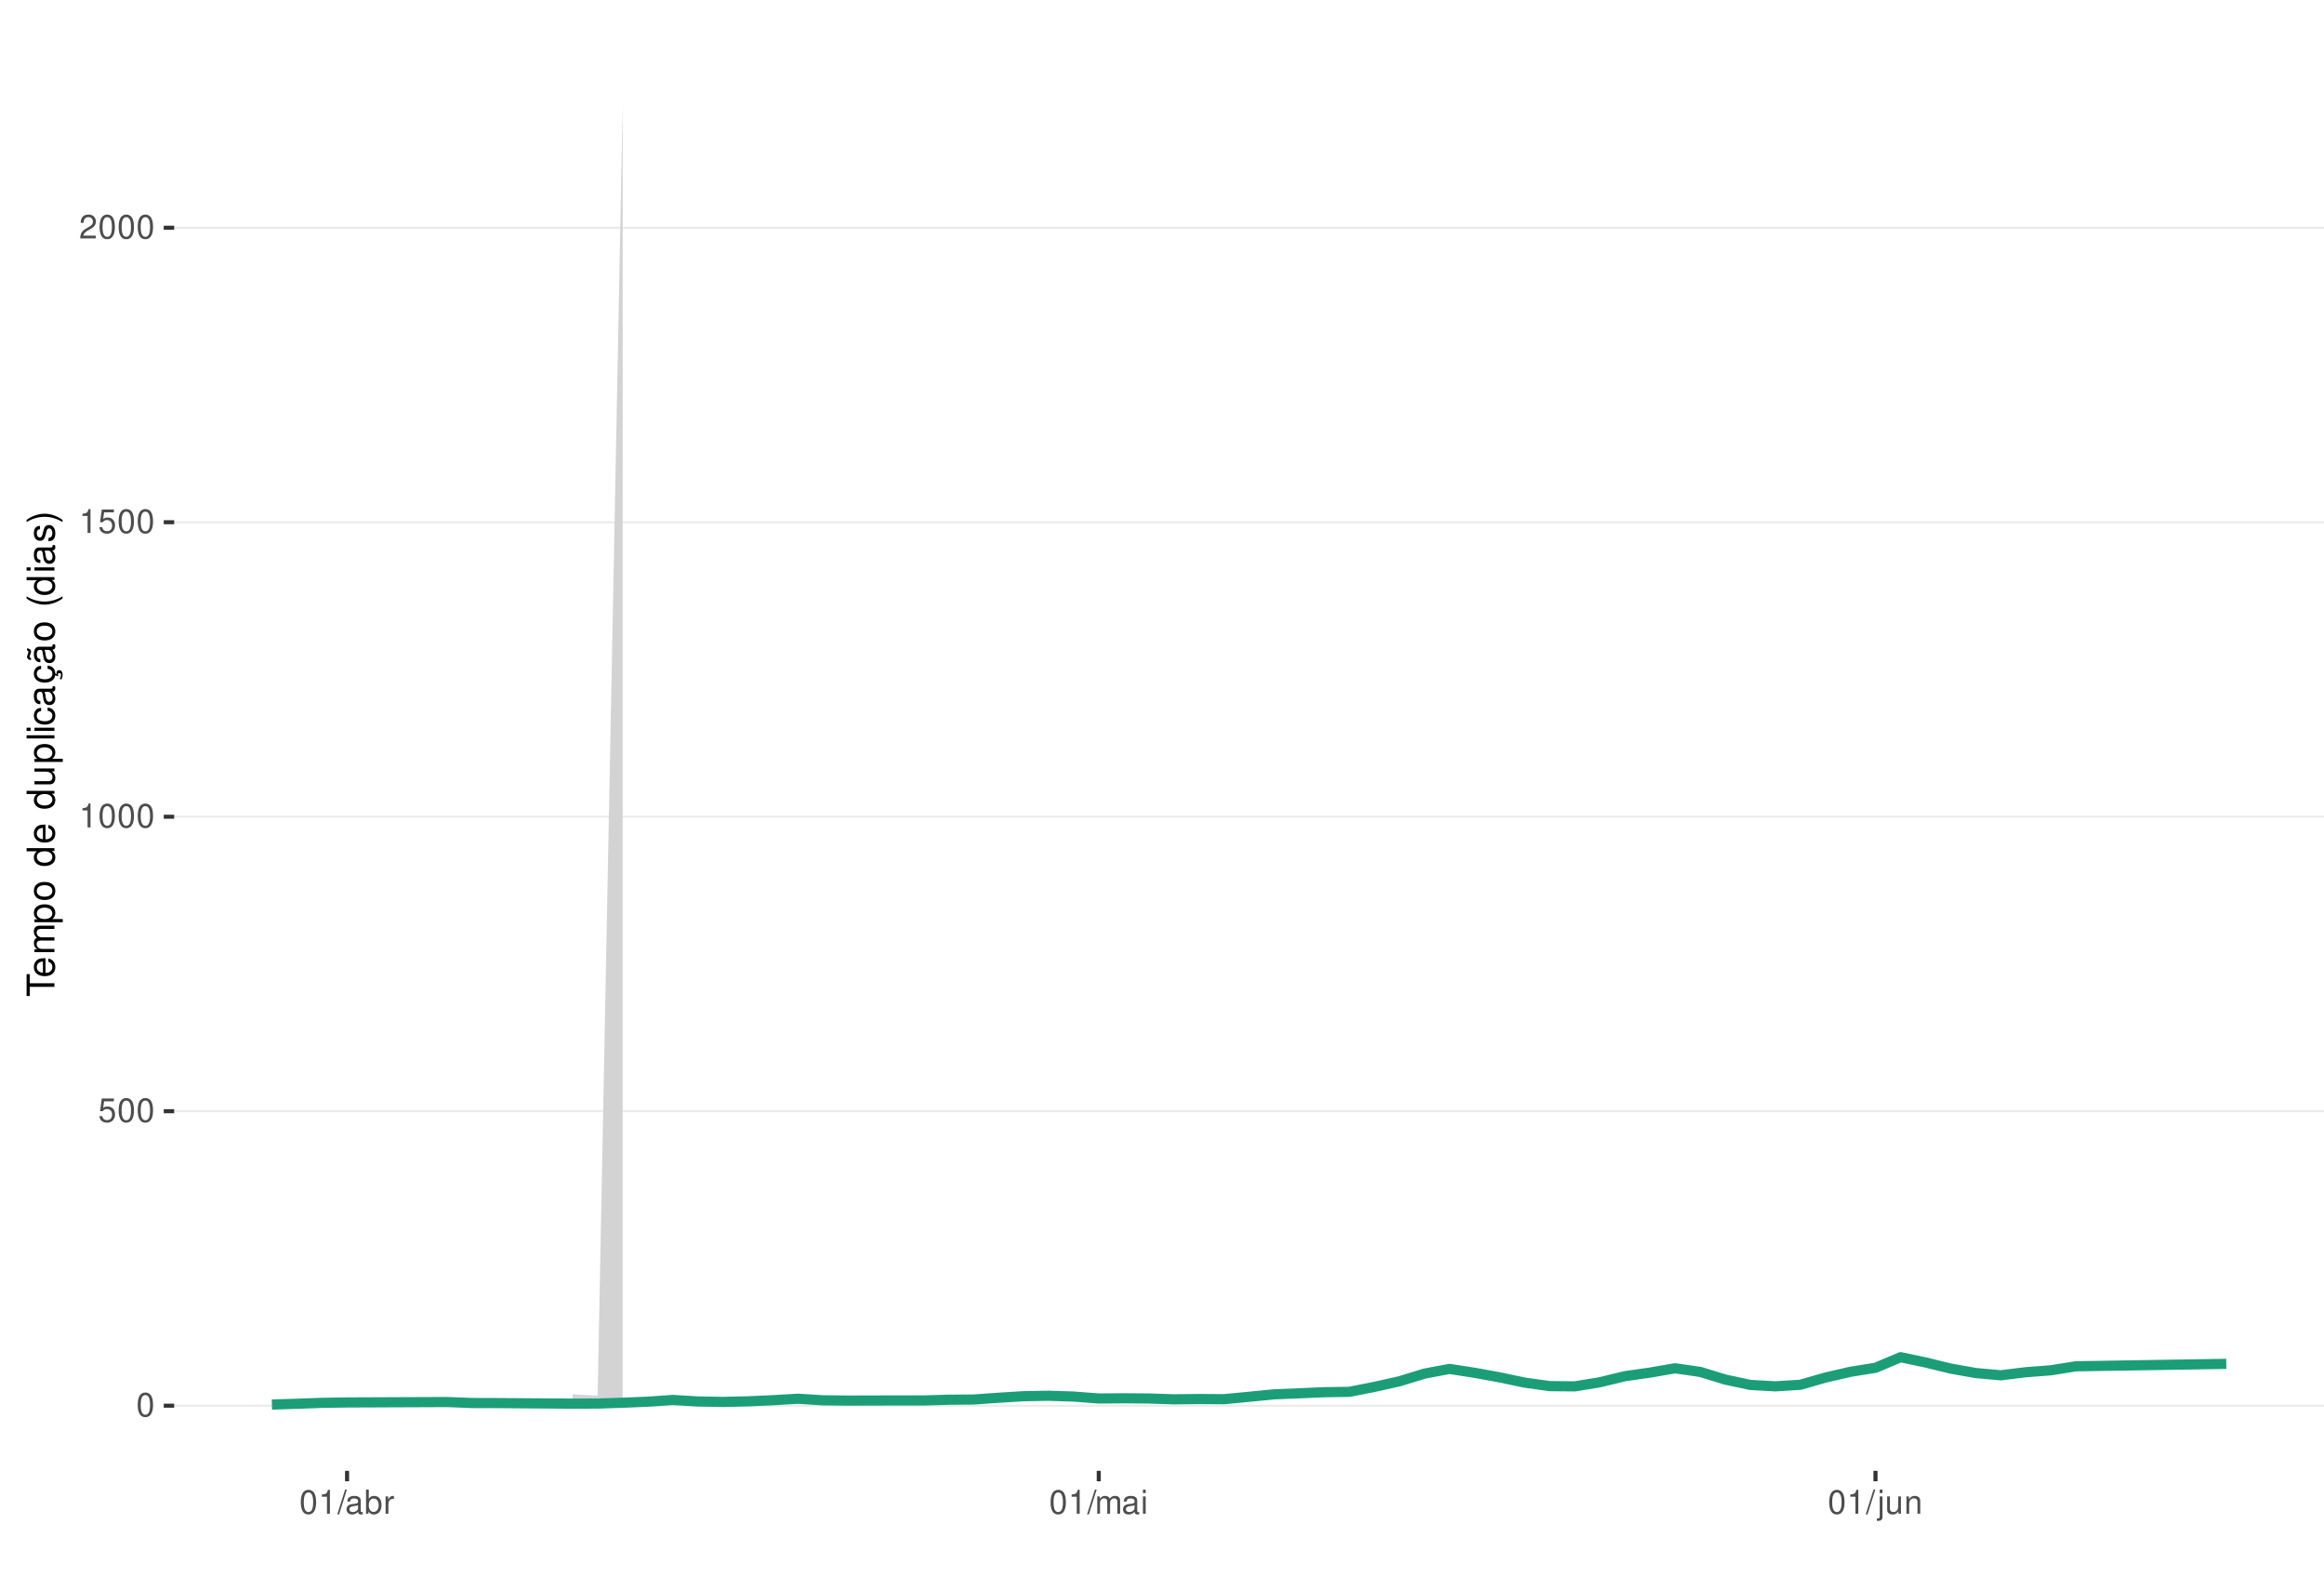
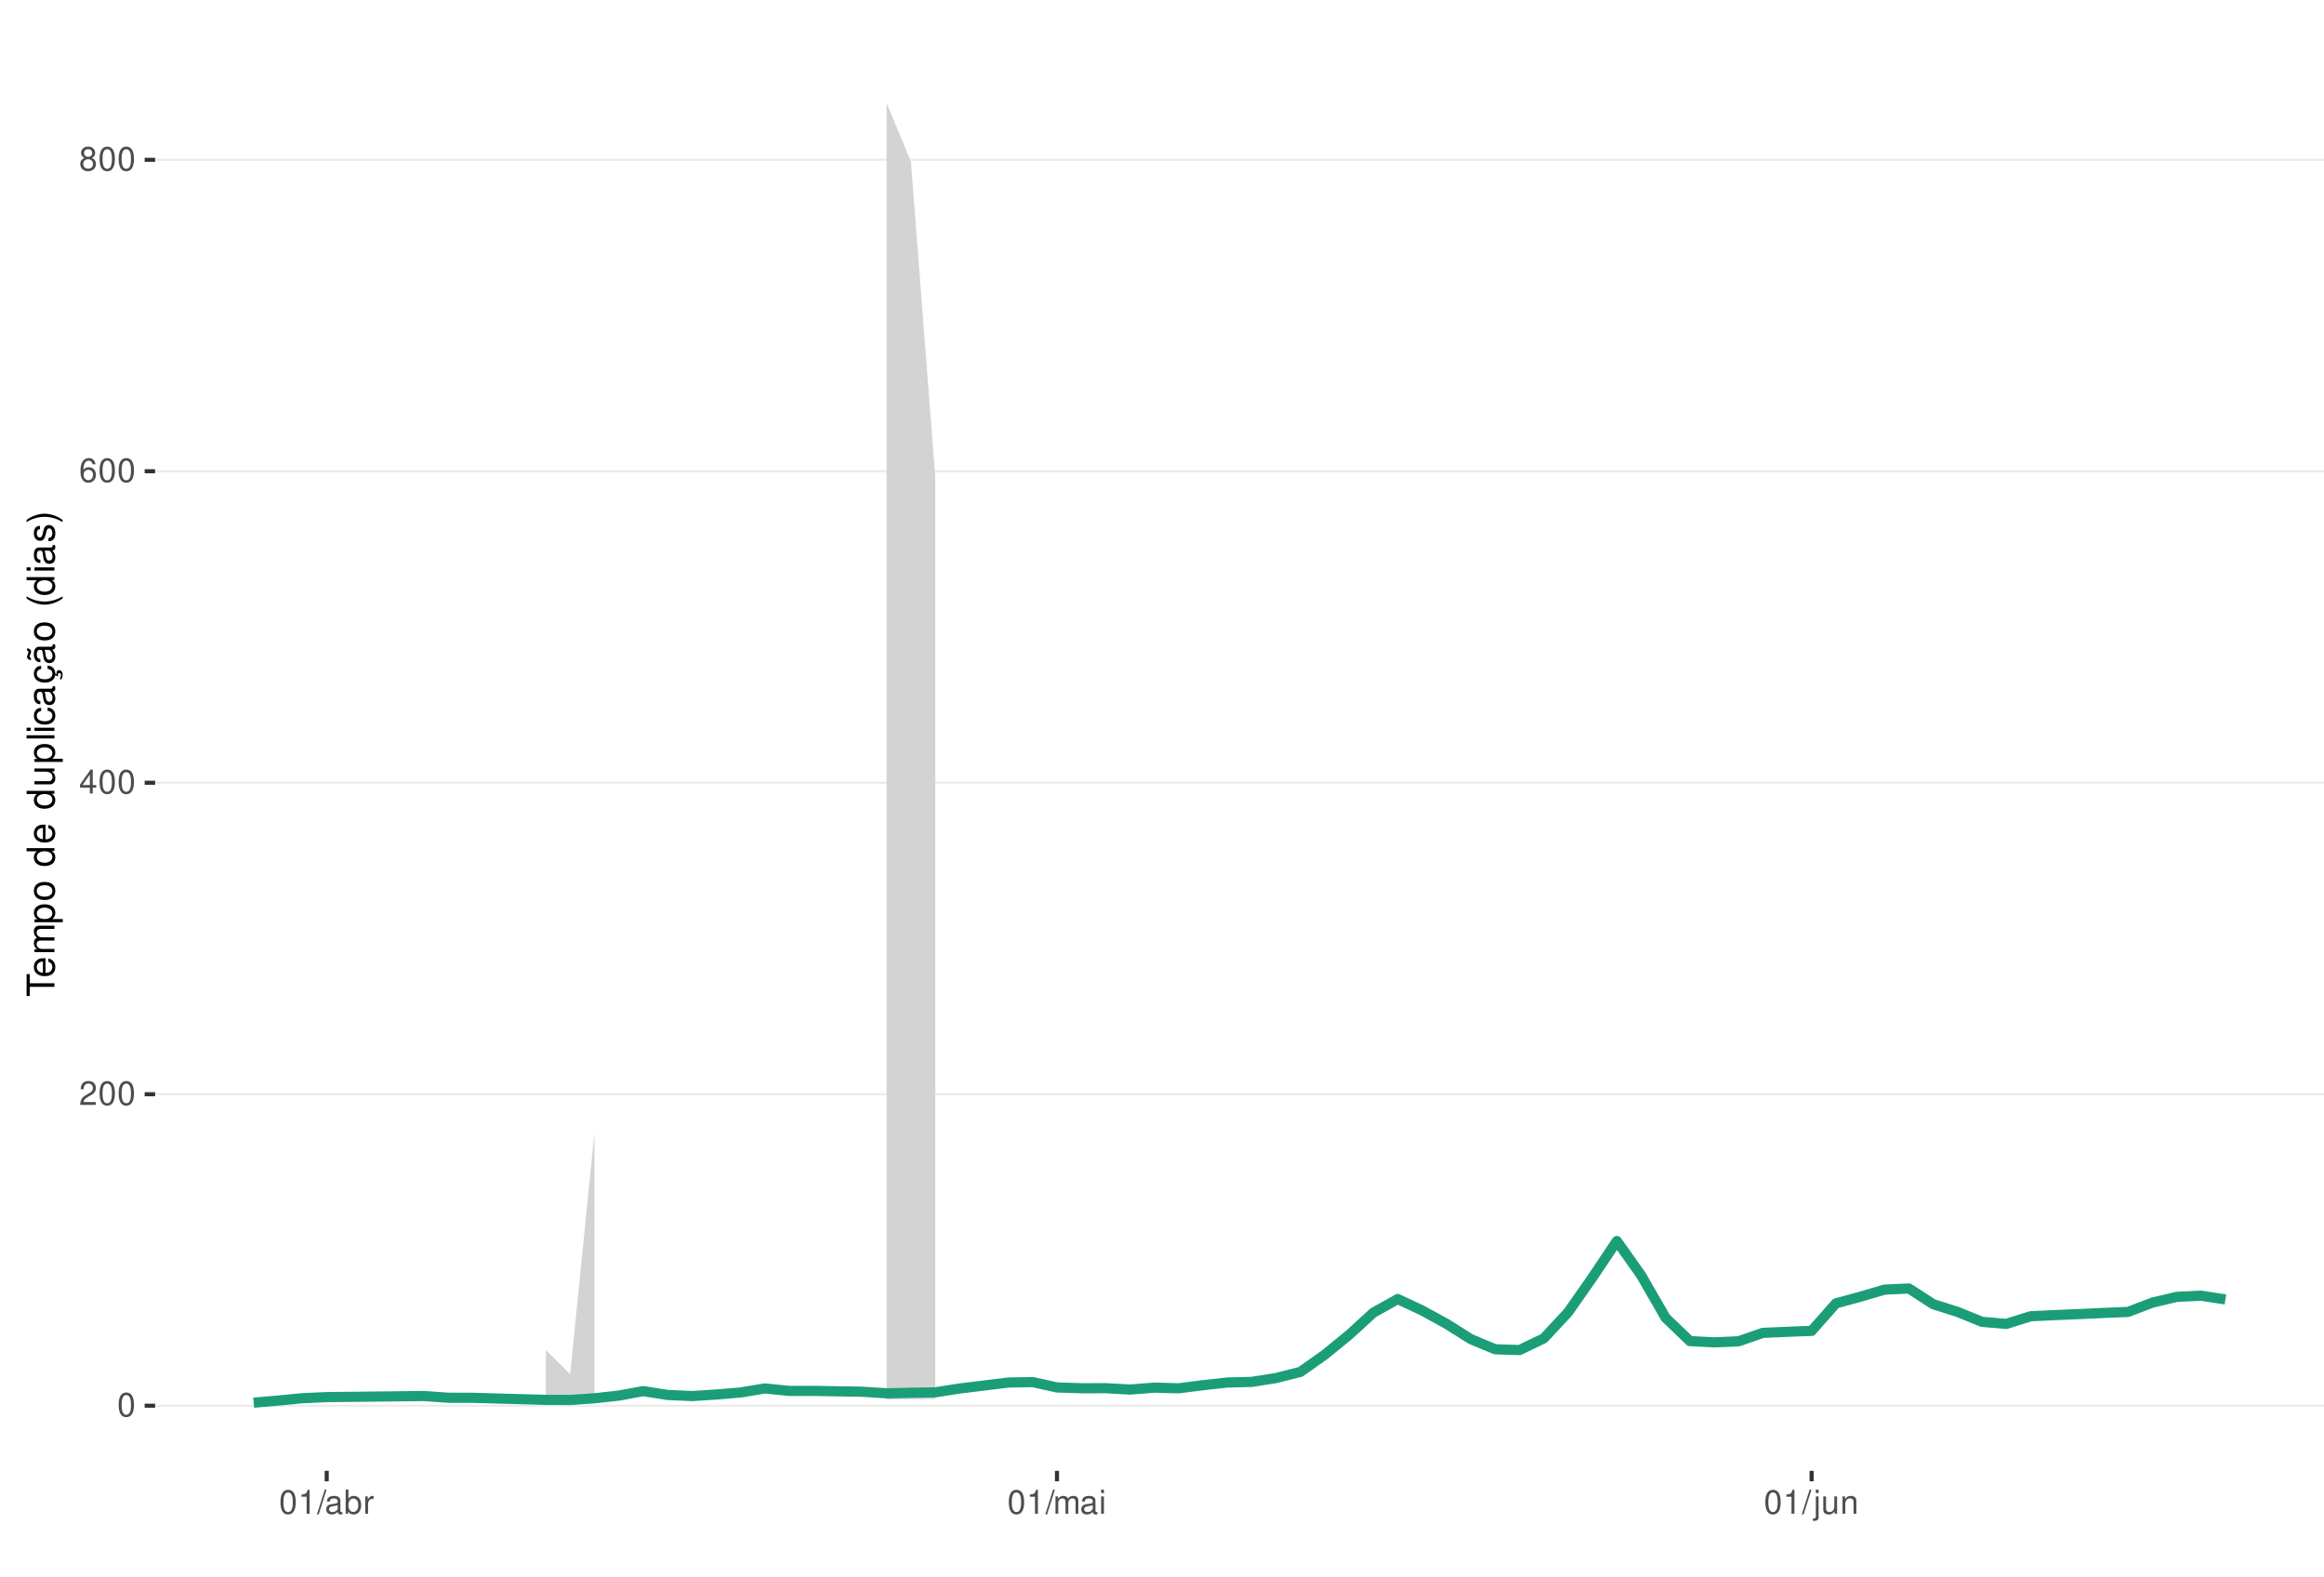
<svg xmlns="http://www.w3.org/2000/svg" xmlns:xlink="http://www.w3.org/1999/xlink" width="609pt" height="413pt" viewBox="0 0 609 413" version="1.1">
  <defs>
    <g>
      <symbol overflow="visible" id="glyph0-0">
        <path style="stroke:none;" d="" />
      </symbol>
      <symbol overflow="visible" id="glyph0-1">
        <path style="stroke:none;" d="M 2.375 -6.266 C 1.812 -6.266 1.297 -6 0.969 -5.578 C 0.578 -5.016 0.375 -4.188 0.375 -3.031 C 0.375 -0.922 1.062 0.203 2.375 0.203 C 3.672 0.203 4.391 -0.922 4.391 -2.984 C 4.391 -4.188 4.203 -5 3.797 -5.578 C 3.469 -6 2.953 -6.266 2.375 -6.266 Z M 2.375 -5.578 C 3.203 -5.578 3.609 -4.75 3.609 -3.047 C 3.609 -1.266 3.219 -0.438 2.359 -0.438 C 1.562 -0.438 1.156 -1.297 1.156 -3.016 C 1.156 -4.75 1.562 -5.578 2.375 -5.578 Z M 2.375 -5.578 " />
      </symbol>
      <symbol overflow="visible" id="glyph0-2">
-         <path style="stroke:none;" d="M 4.125 -6.141 L 0.953 -6.141 L 0.5 -2.797 L 1.188 -2.797 C 1.547 -3.219 1.844 -3.375 2.328 -3.375 C 3.156 -3.375 3.656 -2.797 3.656 -1.891 C 3.656 -1.016 3.156 -0.469 2.312 -0.469 C 1.656 -0.469 1.25 -0.812 1.062 -1.5 L 0.297 -1.5 C 0.406 -1 0.5 -0.766 0.672 -0.531 C 1.016 -0.062 1.641 0.203 2.344 0.203 C 3.578 0.203 4.438 -0.703 4.438 -2 C 4.438 -3.219 3.641 -4.047 2.453 -4.047 C 2.031 -4.047 1.672 -3.938 1.328 -3.672 L 1.562 -5.391 L 4.125 -5.391 Z M 4.125 -6.141 " />
+         <path style="stroke:none;" d="M 4.375 -0.75 L 1.156 -0.75 C 1.234 -1.266 1.5 -1.594 2.266 -2.062 L 3.125 -2.547 C 3.984 -3.016 4.422 -3.656 4.422 -4.438 C 4.422 -4.953 4.219 -5.438 3.859 -5.781 C 3.484 -6.109 3.031 -6.266 2.453 -6.266 C 1.672 -6.266 1.094 -5.984 0.766 -5.438 C 0.547 -5.109 0.453 -4.719 0.438 -4.094 L 1.188 -4.094 C 1.219 -4.516 1.266 -4.766 1.375 -4.984 C 1.578 -5.359 1.969 -5.594 2.438 -5.594 C 3.125 -5.594 3.641 -5.094 3.641 -4.422 C 3.641 -3.906 3.359 -3.484 2.812 -3.172 L 2.016 -2.703 C 0.734 -1.969 0.359 -1.375 0.297 -0.016 L 4.375 -0.016 Z M 4.375 -0.75 " />
      </symbol>
      <symbol overflow="visible" id="glyph0-3">
+         <path style="stroke:none;" d="M 2.828 -1.516 L 2.828 0 L 3.594 0 L 3.594 -1.516 L 4.5 -1.516 L 4.5 -2.203 L 3.594 -2.203 L 3.594 -6.266 L 3.031 -6.266 L 0.25 -2.312 L 0.25 -1.516 Z M 2.828 -2.203 L 0.906 -2.203 L 2.828 -4.953 Z M 2.828 -2.203 " />
+       </symbol>
+       <symbol overflow="visible" id="glyph0-4">
+         <path style="stroke:none;" d="M 4.312 -4.625 C 4.156 -5.656 3.5 -6.266 2.578 -6.266 C 1.891 -6.266 1.297 -5.922 0.922 -5.359 C 0.531 -4.75 0.375 -3.984 0.375 -2.859 C 0.375 -1.797 0.516 -1.141 0.891 -0.578 C 1.219 -0.062 1.75 0.203 2.438 0.203 C 3.594 0.203 4.438 -0.672 4.438 -1.891 C 4.438 -3.047 3.656 -3.859 2.562 -3.859 C 1.953 -3.859 1.484 -3.641 1.156 -3.172 C 1.156 -4.719 1.641 -5.578 2.516 -5.578 C 3.062 -5.578 3.422 -5.234 3.547 -4.625 Z M 2.469 -3.188 C 3.203 -3.188 3.656 -2.672 3.656 -1.828 C 3.656 -1.047 3.141 -0.469 2.438 -0.469 C 1.734 -0.469 1.188 -1.078 1.188 -1.875 C 1.188 -2.656 1.719 -3.188 2.469 -3.188 Z M 2.469 -3.188 " />
+       </symbol>
+       <symbol overflow="visible" id="glyph0-5">
+         <path style="stroke:none;" d="M 3.391 -3.297 C 4.031 -3.688 4.219 -4 4.219 -4.594 C 4.219 -5.578 3.469 -6.266 2.375 -6.266 C 1.297 -6.266 0.531 -5.578 0.531 -4.594 C 0.531 -4 0.734 -3.703 1.375 -3.297 C 0.672 -2.938 0.312 -2.438 0.312 -1.734 C 0.312 -0.594 1.156 0.203 2.375 0.203 C 3.594 0.203 4.438 -0.594 4.438 -1.734 C 4.438 -2.438 4.094 -2.938 3.391 -3.297 Z M 2.375 -5.578 C 3.031 -5.578 3.438 -5.188 3.438 -4.578 C 3.438 -3.984 3.016 -3.594 2.375 -3.594 C 1.734 -3.594 1.312 -3.984 1.312 -4.594 C 1.312 -5.188 1.734 -5.578 2.375 -5.578 Z M 2.375 -2.953 C 3.141 -2.953 3.656 -2.453 3.656 -1.719 C 3.656 -0.969 3.156 -0.469 2.359 -0.469 C 1.625 -0.469 1.094 -0.984 1.094 -1.719 C 1.094 -2.453 1.609 -2.953 2.375 -2.953 Z M 2.375 -2.953 " />
+       </symbol>
+       <symbol overflow="visible" id="glyph0-6">
        <path style="stroke:none;" d="M 2.234 -4.453 L 2.234 0 L 3 0 L 3 -6.266 L 2.5 -6.266 C 2.234 -5.297 2.062 -5.172 0.891 -5.016 L 0.891 -4.453 Z M 2.234 -4.453 " />
      </symbol>
-       <symbol overflow="visible" id="glyph0-4">
-         <path style="stroke:none;" d="M 4.375 -0.75 L 1.156 -0.75 C 1.234 -1.266 1.5 -1.594 2.266 -2.062 L 3.125 -2.547 C 3.984 -3.016 4.422 -3.656 4.422 -4.438 C 4.422 -4.953 4.219 -5.438 3.859 -5.781 C 3.484 -6.109 3.031 -6.266 2.453 -6.266 C 1.672 -6.266 1.094 -5.984 0.766 -5.438 C 0.547 -5.109 0.453 -4.719 0.438 -4.094 L 1.188 -4.094 C 1.219 -4.516 1.266 -4.766 1.375 -4.984 C 1.578 -5.359 1.969 -5.594 2.438 -5.594 C 3.125 -5.594 3.641 -5.094 3.641 -4.422 C 3.641 -3.906 3.359 -3.484 2.812 -3.172 L 2.016 -2.703 C 0.734 -1.969 0.359 -1.375 0.297 -0.016 L 4.375 -0.016 Z M 4.375 -0.75 " />
-       </symbol>
-       <symbol overflow="visible" id="glyph0-5">
+       <symbol overflow="visible" id="glyph0-7">
        <path style="stroke:none;" d="M 1.984 -6.312 L -0.062 0.172 L 0.406 0.172 L 2.453 -6.312 Z M 1.984 -6.312 " />
      </symbol>
-       <symbol overflow="visible" id="glyph0-6">
+       <symbol overflow="visible" id="glyph0-8">
        <path style="stroke:none;" d="M 4.625 -0.422 C 4.547 -0.406 4.516 -0.406 4.469 -0.406 C 4.219 -0.406 4.078 -0.531 4.078 -0.766 L 4.078 -3.422 C 4.078 -4.234 3.5 -4.672 2.375 -4.672 C 1.719 -4.672 1.188 -4.469 0.875 -4.141 C 0.672 -3.906 0.578 -3.641 0.562 -3.188 L 1.297 -3.188 C 1.344 -3.75 1.672 -4 2.359 -4 C 3.016 -4 3.375 -3.75 3.375 -3.328 L 3.375 -3.141 C 3.359 -2.828 3.203 -2.703 2.609 -2.625 C 1.594 -2.5 1.438 -2.469 1.156 -2.359 C 0.625 -2.125 0.359 -1.734 0.359 -1.141 C 0.359 -0.312 0.938 0.203 1.859 0.203 C 2.422 0.203 2.875 0 3.391 -0.469 C 3.438 0 3.672 0.203 4.141 0.203 C 4.297 0.203 4.391 0.188 4.625 0.125 Z M 3.375 -1.422 C 3.375 -1.188 3.297 -1.031 3.078 -0.844 C 2.781 -0.578 2.438 -0.438 2.016 -0.438 C 1.453 -0.438 1.109 -0.703 1.109 -1.156 C 1.109 -1.641 1.422 -1.875 2.203 -1.984 C 2.984 -2.094 3.125 -2.125 3.375 -2.234 Z M 3.375 -1.422 " />
      </symbol>
-       <symbol overflow="visible" id="glyph0-7">
+       <symbol overflow="visible" id="glyph0-9">
        <path style="stroke:none;" d="M 0.469 -6.312 L 0.469 0 L 1.109 0 L 1.109 -0.578 C 1.469 -0.047 1.922 0.203 2.547 0.203 C 3.75 0.203 4.531 -0.781 4.531 -2.281 C 4.531 -3.75 3.797 -4.672 2.594 -4.672 C 1.969 -4.672 1.531 -4.438 1.188 -3.922 L 1.188 -6.312 Z M 2.453 -3.984 C 3.25 -3.984 3.781 -3.297 3.781 -2.203 C 3.781 -1.172 3.234 -0.469 2.453 -0.469 C 1.672 -0.469 1.188 -1.172 1.188 -2.234 C 1.188 -3.297 1.672 -3.984 2.453 -3.984 Z M 2.453 -3.984 " />
      </symbol>
-       <symbol overflow="visible" id="glyph0-8">
+       <symbol overflow="visible" id="glyph0-10">
        <path style="stroke:none;" d="M 0.594 -4.531 L 0.594 0 L 1.328 0 L 1.328 -2.359 C 1.328 -3.438 1.781 -3.938 2.781 -3.906 L 2.781 -4.641 C 2.656 -4.656 2.594 -4.672 2.5 -4.672 C 2.031 -4.672 1.672 -4.391 1.266 -3.719 L 1.266 -4.531 Z M 0.594 -4.531 " />
      </symbol>
-       <symbol overflow="visible" id="glyph0-9">
+       <symbol overflow="visible" id="glyph0-11">
        <path style="stroke:none;" d="M 0.609 -4.531 L 0.609 0 L 1.328 0 L 1.328 -2.844 C 1.328 -3.5 1.812 -4.031 2.391 -4.031 C 2.938 -4.031 3.234 -3.703 3.234 -3.125 L 3.234 0 L 3.969 0 L 3.969 -2.844 C 3.969 -3.5 4.438 -4.031 5.031 -4.031 C 5.562 -4.031 5.875 -3.703 5.875 -3.125 L 5.875 0 L 6.594 0 L 6.594 -3.406 C 6.594 -4.219 6.125 -4.672 5.281 -4.672 C 4.672 -4.672 4.312 -4.484 3.891 -3.969 C 3.625 -4.453 3.25 -4.672 2.672 -4.672 C 2.062 -4.672 1.656 -4.438 1.266 -3.891 L 1.266 -4.531 Z M 0.609 -4.531 " />
      </symbol>
-       <symbol overflow="visible" id="glyph0-10">
+       <symbol overflow="visible" id="glyph0-12">
        <path style="stroke:none;" d="M 1.297 -4.531 L 0.578 -4.531 L 0.578 0 L 1.297 0 Z M 1.297 -6.312 L 0.578 -6.312 L 0.578 -5.406 L 1.297 -5.406 Z M 1.297 -6.312 " />
      </symbol>
-       <symbol overflow="visible" id="glyph0-11">
+       <symbol overflow="visible" id="glyph0-13">
        <path style="stroke:none;" d="M 0.609 -4.531 L 0.609 0.656 C 0.609 1.109 0.469 1.25 0.016 1.25 C -0.031 1.25 -0.062 1.25 -0.156 1.25 L -0.156 1.859 C -0.062 1.875 -0.031 1.891 0.094 1.891 C 0.906 1.891 1.328 1.562 1.328 0.938 L 1.328 -4.531 Z M 1.328 -6.312 L 0.609 -6.312 L 0.609 -5.406 L 1.328 -5.406 Z M 1.328 -6.312 " />
      </symbol>
-       <symbol overflow="visible" id="glyph0-12">
+       <symbol overflow="visible" id="glyph0-14">
        <path style="stroke:none;" d="M 4.172 0 L 4.172 -4.531 L 3.453 -4.531 L 3.453 -1.969 C 3.453 -1.031 2.969 -0.438 2.219 -0.438 C 1.641 -0.438 1.281 -0.781 1.281 -1.328 L 1.281 -4.531 L 0.562 -4.531 L 0.562 -1.031 C 0.562 -0.281 1.125 0.203 2.016 0.203 C 2.672 0.203 3.094 -0.031 3.516 -0.625 L 3.516 0 Z M 4.172 0 " />
      </symbol>
-       <symbol overflow="visible" id="glyph0-13">
+       <symbol overflow="visible" id="glyph0-15">
        <path style="stroke:none;" d="M 0.609 -4.531 L 0.609 0 L 1.328 0 L 1.328 -2.5 C 1.328 -3.422 1.812 -4.031 2.562 -4.031 C 3.141 -4.031 3.5 -3.688 3.5 -3.141 L 3.5 0 L 4.219 0 L 4.219 -3.422 C 4.219 -4.188 3.656 -4.672 2.781 -4.672 C 2.109 -4.672 1.672 -4.406 1.266 -3.781 L 1.266 -4.531 Z M 0.609 -4.531 " />
      </symbol>
      <symbol overflow="visible" id="glyph1-0">
        <path style="stroke:none;" d="" />
      </symbol>
      <symbol overflow="visible" id="glyph1-1">
        <path style="stroke:none;" d="M -6.469 -3.547 L -6.469 -5.938 L -7.297 -5.938 L -7.297 -0.203 L -6.469 -0.203 L -6.469 -2.609 L 0 -2.609 L 0 -3.547 Z M -6.469 -3.547 " />
      </symbol>
      <symbol overflow="visible" id="glyph1-2">
        <path style="stroke:none;" d="M -2.344 -5.125 C -3.141 -5.125 -3.625 -5.062 -4.016 -4.922 C -4.875 -4.578 -5.391 -3.781 -5.391 -2.797 C -5.391 -1.344 -4.281 -0.406 -2.547 -0.406 C -0.812 -0.406 0.234 -1.297 0.234 -2.781 C 0.234 -3.984 -0.453 -4.812 -1.594 -5.016 L -1.594 -4.188 C -0.906 -3.953 -0.547 -3.484 -0.547 -2.812 C -0.547 -2.281 -0.781 -1.828 -1.219 -1.547 C -1.516 -1.344 -1.812 -1.281 -2.344 -1.266 Z M -3.016 -1.297 C -3.984 -1.359 -4.625 -1.953 -4.625 -2.797 C -4.625 -3.641 -3.953 -4.234 -3.016 -4.234 Z M -3.016 -1.297 " />
      </symbol>
      <symbol overflow="visible" id="glyph1-3">
        <path style="stroke:none;" d="M -5.234 -0.703 L 0 -0.703 L 0 -1.547 L -3.297 -1.547 C -4.047 -1.547 -4.656 -2.094 -4.656 -2.766 C -4.656 -3.391 -4.281 -3.734 -3.609 -3.734 L 0 -3.734 L 0 -4.578 L -3.297 -4.578 C -4.047 -4.578 -4.656 -5.125 -4.656 -5.812 C -4.656 -6.422 -4.266 -6.781 -3.609 -6.781 L 0 -6.781 L 0 -7.625 L -3.938 -7.625 C -4.875 -7.625 -5.391 -7.078 -5.391 -6.094 C -5.391 -5.406 -5.188 -4.984 -4.594 -4.484 C -5.156 -4.188 -5.391 -3.766 -5.391 -3.078 C -5.391 -2.375 -5.125 -1.906 -4.5 -1.469 L -5.234 -1.469 Z M -5.234 -0.703 " />
      </symbol>
      <symbol overflow="visible" id="glyph1-4">
        <path style="stroke:none;" d="M 2.188 -0.547 L 2.188 -1.375 L -0.547 -1.375 C -0.016 -1.812 0.234 -2.312 0.234 -2.984 C 0.234 -4.344 -0.859 -5.234 -2.531 -5.234 C -4.297 -5.234 -5.391 -4.375 -5.391 -2.984 C -5.391 -2.266 -5.062 -1.703 -4.453 -1.312 L -5.234 -1.312 L -5.234 -0.547 Z M -4.609 -2.844 C -4.609 -3.766 -3.797 -4.359 -2.547 -4.359 C -1.359 -4.359 -0.547 -3.75 -0.547 -2.844 C -0.547 -1.953 -1.344 -1.375 -2.578 -1.375 C -3.812 -1.375 -4.609 -1.953 -4.609 -2.844 Z M -4.609 -2.844 " />
      </symbol>
      <symbol overflow="visible" id="glyph1-5">
        <path style="stroke:none;" d="M -5.391 -2.719 C -5.391 -1.234 -4.344 -0.359 -2.578 -0.359 C -0.812 -0.359 0.234 -1.234 0.234 -2.734 C 0.234 -4.203 -0.812 -5.094 -2.547 -5.094 C -4.359 -5.094 -5.391 -4.234 -5.391 -2.719 Z M -4.625 -2.734 C -4.625 -3.672 -3.844 -4.234 -2.547 -4.234 C -1.312 -4.234 -0.547 -3.656 -0.547 -2.734 C -0.547 -1.797 -1.312 -1.234 -2.578 -1.234 C -3.844 -1.234 -4.625 -1.797 -4.625 -2.734 Z M -4.625 -2.734 " />
      </symbol>
      <symbol overflow="visible" id="glyph1-6">
        <path style="stroke:none;" d="" />
      </symbol>
      <symbol overflow="visible" id="glyph1-7">
        <path style="stroke:none;" d="M -7.297 -4.953 L -7.297 -4.125 L -4.578 -4.125 C -5.109 -3.766 -5.391 -3.203 -5.391 -2.516 C -5.391 -1.156 -4.297 -0.266 -2.625 -0.266 C -0.859 -0.266 0.234 -1.125 0.234 -2.547 C 0.234 -3.266 -0.047 -3.766 -0.688 -4.203 L 0 -4.203 L 0 -4.953 Z M -4.609 -2.656 C -4.609 -3.547 -3.812 -4.125 -2.562 -4.125 C -1.344 -4.125 -0.547 -3.547 -0.547 -2.656 C -0.547 -1.734 -1.359 -1.125 -2.578 -1.125 C -3.797 -1.125 -4.609 -1.734 -4.609 -2.656 Z M -4.609 -2.656 " />
      </symbol>
      <symbol overflow="visible" id="glyph1-8">
        <path style="stroke:none;" d="M 0 -4.812 L -5.234 -4.812 L -5.234 -3.984 L -2.266 -3.984 C -1.203 -3.984 -0.5 -3.438 -0.5 -2.562 C -0.5 -1.906 -0.906 -1.484 -1.531 -1.484 L -5.234 -1.484 L -5.234 -0.656 L -1.203 -0.656 C -0.328 -0.656 0.234 -1.297 0.234 -2.312 C 0.234 -3.094 -0.047 -3.578 -0.734 -4.062 L 0 -4.062 Z M 0 -4.812 " />
      </symbol>
      <symbol overflow="visible" id="glyph1-9">
        <path style="stroke:none;" d="M -7.297 -1.516 L -7.297 -0.688 L 0 -0.688 L 0 -1.516 Z M -7.297 -1.516 " />
      </symbol>
      <symbol overflow="visible" id="glyph1-10">
        <path style="stroke:none;" d="M -5.234 -1.5 L -5.234 -0.672 L 0 -0.672 L 0 -1.5 Z M -7.297 -1.5 L -7.297 -0.656 L -6.234 -0.656 L -6.234 -1.5 Z M -7.297 -1.5 " />
      </symbol>
      <symbol overflow="visible" id="glyph1-11">
        <path style="stroke:none;" d="M -3.484 -4.703 C -3.984 -4.672 -4.312 -4.562 -4.609 -4.359 C -5.094 -4 -5.391 -3.375 -5.391 -2.641 C -5.391 -1.219 -4.266 -0.312 -2.531 -0.312 C -0.844 -0.312 0.234 -1.203 0.234 -2.625 C 0.234 -3.875 -0.516 -4.672 -1.797 -4.766 L -1.797 -3.938 C -0.953 -3.797 -0.547 -3.359 -0.547 -2.656 C -0.547 -1.734 -1.297 -1.188 -2.531 -1.188 C -3.844 -1.188 -4.625 -1.719 -4.625 -2.625 C -4.625 -3.328 -4.203 -3.766 -3.484 -3.875 Z M -3.484 -4.703 " />
      </symbol>
      <symbol overflow="visible" id="glyph1-12">
        <path style="stroke:none;" d="M -0.484 -5.344 C -0.469 -5.266 -0.469 -5.219 -0.469 -5.172 C -0.469 -4.875 -0.625 -4.719 -0.875 -4.719 L -3.953 -4.719 C -4.891 -4.719 -5.391 -4.047 -5.391 -2.75 C -5.391 -1.984 -5.172 -1.375 -4.781 -1.016 C -4.516 -0.766 -4.203 -0.672 -3.688 -0.656 L -3.688 -1.484 C -4.328 -1.562 -4.625 -1.938 -4.625 -2.719 C -4.625 -3.484 -4.344 -3.891 -3.844 -3.891 L -3.625 -3.891 C -3.266 -3.875 -3.125 -3.703 -3.047 -3.016 C -2.891 -1.844 -2.844 -1.656 -2.719 -1.344 C -2.453 -0.734 -2 -0.422 -1.312 -0.422 C -0.375 -0.422 0.234 -1.078 0.234 -2.141 C 0.234 -2.797 0 -3.328 -0.547 -3.922 C 0 -3.984 0.234 -4.234 0.234 -4.781 C 0.234 -4.953 0.203 -5.062 0.141 -5.344 Z M -1.656 -3.891 C -1.375 -3.891 -1.203 -3.812 -0.969 -3.562 C -0.656 -3.219 -0.5 -2.812 -0.5 -2.312 C -0.5 -1.672 -0.812 -1.297 -1.344 -1.297 C -1.891 -1.297 -2.172 -1.656 -2.297 -2.547 C -2.422 -3.438 -2.453 -3.609 -2.594 -3.891 Z M -1.656 -3.891 " />
      </symbol>
      <symbol overflow="visible" id="glyph1-13">
        <path style="stroke:none;" d="M 0.234 -2.641 C 0.234 -3.875 -0.547 -4.703 -1.797 -4.766 L -1.797 -3.938 C -0.953 -3.797 -0.531 -3.359 -0.531 -2.656 C -0.531 -1.734 -1.281 -1.188 -2.516 -1.188 C -3.844 -1.188 -4.625 -1.719 -4.625 -2.625 C -4.625 -3.328 -4.203 -3.766 -3.484 -3.875 L -3.484 -4.703 C -3.984 -4.672 -4.312 -4.562 -4.609 -4.359 C -5.094 -4 -5.391 -3.375 -5.391 -2.641 C -5.391 -1.219 -4.266 -0.312 -2.531 -0.312 C -1.469 -0.312 -0.625 -0.672 -0.156 -1.312 C 0.047 -1.594 0.125 -1.812 0.203 -2.25 L 0.922 -1.938 L 0.984 -2.062 C 0.938 -2.188 0.906 -2.25 0.906 -2.375 C 0.906 -2.656 1.047 -2.828 1.281 -2.828 C 1.547 -2.828 1.734 -2.594 1.734 -2.297 C 1.734 -2.031 1.672 -1.844 1.438 -1.406 L 1.406 -1.312 L 1.812 -1.094 C 2.078 -1.75 2.141 -1.953 2.141 -2.344 C 2.141 -3.109 1.781 -3.578 1.203 -3.578 C 0.781 -3.578 0.547 -3.297 0.547 -2.797 C 0.547 -2.703 0.547 -2.641 0.562 -2.516 Z M 0.234 -2.641 " />
      </symbol>
      <symbol overflow="visible" id="glyph1-14">
        <path style="stroke:none;" d="M -0.484 -5.344 C -0.469 -5.266 -0.469 -5.219 -0.469 -5.172 C -0.469 -4.875 -0.625 -4.719 -0.875 -4.719 L -3.953 -4.719 C -4.891 -4.719 -5.391 -4.047 -5.391 -2.75 C -5.391 -1.984 -5.172 -1.375 -4.781 -1.016 C -4.516 -0.766 -4.203 -0.672 -3.688 -0.656 L -3.688 -1.484 C -4.328 -1.562 -4.625 -1.938 -4.625 -2.719 C -4.625 -3.484 -4.344 -3.891 -3.844 -3.891 L -3.625 -3.891 C -3.266 -3.875 -3.125 -3.703 -3.047 -3.016 C -2.891 -1.844 -2.844 -1.656 -2.719 -1.344 C -2.453 -0.734 -2 -0.422 -1.312 -0.422 C -0.375 -0.422 0.234 -1.078 0.234 -2.141 C 0.234 -2.797 0 -3.328 -0.547 -3.922 C 0 -3.984 0.234 -4.234 0.234 -4.781 C 0.234 -4.953 0.203 -5.062 0.141 -5.344 Z M -1.656 -3.891 C -1.375 -3.891 -1.203 -3.812 -0.969 -3.562 C -0.656 -3.219 -0.5 -2.812 -0.5 -2.312 C -0.5 -1.672 -0.812 -1.297 -1.344 -1.297 C -1.891 -1.297 -2.172 -1.656 -2.297 -2.547 C -2.422 -3.438 -2.453 -3.609 -2.594 -3.891 Z M -7.172 -3.75 C -6.922 -3.672 -6.812 -3.547 -6.812 -3.375 C -6.812 -3.25 -6.875 -2.984 -6.984 -2.734 C -7.156 -2.312 -7.172 -2.25 -7.172 -2.047 C -7.172 -1.594 -6.797 -1.297 -6.141 -1.188 L -6.141 -1.766 C -6.375 -1.812 -6.5 -1.938 -6.5 -2.094 C -6.5 -2.203 -6.469 -2.344 -6.375 -2.578 C -6.156 -3.156 -6.125 -3.234 -6.125 -3.438 C -6.125 -3.922 -6.484 -4.219 -7.172 -4.312 Z M -7.172 -3.75 " />
      </symbol>
      <symbol overflow="visible" id="glyph1-15">
        <path style="stroke:none;" d="M -7.297 -2.359 C -5.984 -1.359 -4.156 -0.734 -2.594 -0.734 C -1.016 -0.734 0.812 -1.359 2.125 -2.359 L 2.125 -2.906 C 0.688 -2.031 -0.984 -1.547 -2.594 -1.547 C -4.188 -1.547 -5.875 -2.031 -7.297 -2.906 Z M -7.297 -2.359 " />
      </symbol>
      <symbol overflow="visible" id="glyph1-16">
        <path style="stroke:none;" d="M -3.781 -4.375 C -4.812 -4.375 -5.391 -3.688 -5.391 -2.484 C -5.391 -1.266 -4.766 -0.469 -3.797 -0.469 C -2.969 -0.469 -2.578 -0.891 -2.281 -2.125 L -2.094 -2.906 C -1.953 -3.484 -1.734 -3.719 -1.375 -3.719 C -0.875 -3.719 -0.547 -3.234 -0.547 -2.5 C -0.547 -2.047 -0.672 -1.672 -0.891 -1.453 C -1.047 -1.328 -1.188 -1.266 -1.562 -1.219 L -1.562 -0.344 C -0.344 -0.375 0.234 -1.062 0.234 -2.438 C 0.234 -3.75 -0.422 -4.594 -1.438 -4.594 C -2.203 -4.594 -2.641 -4.156 -2.891 -3.109 L -3.078 -2.312 C -3.234 -1.625 -3.453 -1.344 -3.828 -1.344 C -4.312 -1.344 -4.625 -1.766 -4.625 -2.453 C -4.625 -3.125 -4.328 -3.484 -3.781 -3.5 Z M -3.781 -4.375 " />
      </symbol>
      <symbol overflow="visible" id="glyph1-17">
        <path style="stroke:none;" d="M 2.125 -0.938 C 0.812 -1.938 -1.016 -2.562 -2.578 -2.562 C -4.156 -2.562 -5.984 -1.938 -7.297 -0.938 L -7.297 -0.375 C -5.859 -1.266 -4.188 -1.75 -2.578 -1.75 C -0.984 -1.75 0.703 -1.266 2.125 -0.375 Z M 2.125 -0.938 " />
      </symbol>
    </g>
    <clipPath id="clip1">
-       <path d="M 45.645 9.961 L 609 9.961 L 609 385.328 L 45.645 385.328 Z M 45.645 9.961 " />
+       <path d="M 40.645 9.961 L 609 9.961 L 609 385.328 L 40.645 385.328 Z M 40.645 9.961 " />
    </clipPath>
    <clipPath id="clip2">
-       <path d="M 45.645 368 L 609 368 L 609 369 L 45.645 369 Z M 45.645 368 " />
+       <path d="M 40.645 368 L 609 368 L 609 369 L 40.645 369 Z M 40.645 368 " />
    </clipPath>
    <clipPath id="clip3">
-       <path d="M 45.645 290 L 609 290 L 609 292 L 45.645 292 Z M 45.645 290 " />
+       <path d="M 40.645 286 L 609 286 L 609 287 L 40.645 287 Z M 40.645 286 " />
    </clipPath>
    <clipPath id="clip4">
-       <path d="M 45.645 213 L 609 213 L 609 215 L 45.645 215 Z M 45.645 213 " />
+       <path d="M 40.645 204 L 609 204 L 609 206 L 40.645 206 Z M 40.645 204 " />
    </clipPath>
    <clipPath id="clip5">
-       <path d="M 45.645 136 L 609 136 L 609 138 L 45.645 138 Z M 45.645 136 " />
+       <path d="M 40.645 123 L 609 123 L 609 124 L 40.645 124 Z M 40.645 123 " />
    </clipPath>
    <clipPath id="clip6">
-       <path d="M 45.645 59 L 609 59 L 609 60 L 45.645 60 Z M 45.645 59 " />
+       <path d="M 40.645 41 L 609 41 L 609 43 L 40.645 43 Z M 40.645 41 " />
    </clipPath>
  </defs>
  <g id="surface84">
    <rect x="0" y="0" width="609" height="413" style="fill:rgb(100%,100%,100%);fill-opacity:1;stroke:none;" />
    <rect x="0" y="0" width="609" height="413" style="fill:rgb(100%,100%,100%);fill-opacity:1;stroke:none;" />
    <path style="fill:none;stroke-width:1.067;stroke-linecap:round;stroke-linejoin:round;stroke:rgb(100%,100%,100%);stroke-opacity:1;stroke-miterlimit:10;" d="M 0 413 L 609 413 L 609 0 L 0 0 Z M 0 413 " />
    <g clip-path="url(#clip1)" clip-rule="nonzero">
-       <path style=" stroke:none;fill-rule:nonzero;fill:rgb(100%,100%,100%);fill-opacity:1;" d="M 45.645 385.328 L 609 385.328 L 609 9.961 L 45.645 9.961 Z M 45.645 385.328 " />
+       <path style=" stroke:none;fill-rule:nonzero;fill:rgb(100%,100%,100%);fill-opacity:1;" d="M 40.645 385.328 L 609 385.328 L 609 9.961 L 40.645 9.961 Z M 40.645 385.328 " />
    </g>
    <g clip-path="url(#clip2)" clip-rule="nonzero">
-       <path style="fill:none;stroke-width:0.533;stroke-linecap:butt;stroke-linejoin:round;stroke:rgb(92.157%,92.157%,92.157%);stroke-opacity:1;stroke-miterlimit:10;" d="M 45.645 368.266 L 609 368.266 " />
+       <path style="fill:none;stroke-width:0.533;stroke-linecap:butt;stroke-linejoin:round;stroke:rgb(92.157%,92.157%,92.157%);stroke-opacity:1;stroke-miterlimit:10;" d="M 40.645 368.266 L 609 368.266 " />
    </g>
    <g clip-path="url(#clip3)" clip-rule="nonzero">
-       <path style="fill:none;stroke-width:0.533;stroke-linecap:butt;stroke-linejoin:round;stroke:rgb(92.157%,92.157%,92.157%);stroke-opacity:1;stroke-miterlimit:10;" d="M 45.645 291.117 L 609 291.117 " />
+       <path style="fill:none;stroke-width:0.533;stroke-linecap:butt;stroke-linejoin:round;stroke:rgb(92.157%,92.157%,92.157%);stroke-opacity:1;stroke-miterlimit:10;" d="M 40.645 286.664 L 609 286.664 " />
    </g>
    <g clip-path="url(#clip4)" clip-rule="nonzero">
-       <path style="fill:none;stroke-width:0.533;stroke-linecap:butt;stroke-linejoin:round;stroke:rgb(92.157%,92.157%,92.157%);stroke-opacity:1;stroke-miterlimit:10;" d="M 45.645 213.969 L 609 213.969 " />
+       <path style="fill:none;stroke-width:0.533;stroke-linecap:butt;stroke-linejoin:round;stroke:rgb(92.157%,92.157%,92.157%);stroke-opacity:1;stroke-miterlimit:10;" d="M 40.645 205.062 L 609 205.062 " />
    </g>
    <g clip-path="url(#clip5)" clip-rule="nonzero">
-       <path style="fill:none;stroke-width:0.533;stroke-linecap:butt;stroke-linejoin:round;stroke:rgb(92.157%,92.157%,92.157%);stroke-opacity:1;stroke-miterlimit:10;" d="M 45.645 136.816 L 609 136.816 " />
+       <path style="fill:none;stroke-width:0.533;stroke-linecap:butt;stroke-linejoin:round;stroke:rgb(92.157%,92.157%,92.157%);stroke-opacity:1;stroke-miterlimit:10;" d="M 40.645 123.461 L 609 123.461 " />
    </g>
    <g clip-path="url(#clip6)" clip-rule="nonzero">
-       <path style="fill:none;stroke-width:0.533;stroke-linecap:butt;stroke-linejoin:round;stroke:rgb(92.157%,92.157%,92.157%);stroke-opacity:1;stroke-miterlimit:10;" d="M 45.645 59.668 L 609 59.668 " />
-     </g>
-     <path style=" stroke:none;fill-rule:nonzero;fill:rgb(82.745%,82.745%,82.745%);fill-opacity:1;" d="M 150.043 365.285 L 156.609 365.637 L 163.176 27.023 L 163.176 367.883 L 156.609 367.957 L 150.043 367.977 Z M 150.043 365.285 " />
-     <path style="fill:none;stroke-width:2.667;stroke-linecap:butt;stroke-linejoin:round;stroke:rgb(10.588%,61.961%,46.667%);stroke-opacity:1;stroke-miterlimit:10;" d="M 71.254 367.969 L 77.816 367.758 L 84.383 367.523 L 90.949 367.418 L 117.215 367.309 L 123.781 367.566 L 130.344 367.586 L 150.043 367.73 L 156.609 367.703 L 163.176 367.492 L 169.742 367.219 L 176.309 366.762 L 182.871 367.16 L 189.438 367.281 L 196.004 367.125 L 202.57 366.828 L 209.137 366.445 L 215.703 366.859 L 222.27 366.926 L 235.398 366.891 L 241.965 366.895 L 248.531 366.707 L 255.098 366.648 L 261.664 366.188 L 268.23 365.781 L 274.797 365.664 L 281.359 365.875 L 287.926 366.379 L 294.492 366.324 L 301.059 366.379 L 307.625 366.594 L 314.191 366.52 L 320.758 366.562 L 327.324 365.934 L 333.887 365.285 L 340.453 365.02 L 347.02 364.73 L 353.586 364.637 L 360.152 363.34 L 366.719 361.879 L 373.285 359.863 L 379.852 358.629 L 386.414 359.648 L 392.98 360.844 L 399.547 362.227 L 406.113 363.141 L 412.68 363.203 L 419.246 362.129 L 425.812 360.535 L 432.379 359.598 L 438.941 358.465 L 445.508 359.406 L 452.074 361.414 L 458.641 362.82 L 465.207 363.199 L 471.773 362.789 L 478.34 360.902 L 484.906 359.387 L 491.469 358.336 L 498.035 355.562 L 504.602 356.941 L 511.168 358.547 L 517.734 359.711 L 524.301 360.301 L 530.867 359.496 L 537.43 358.992 L 543.996 357.945 L 550.562 357.84 L 557.129 357.73 L 570.262 357.52 L 576.828 357.41 L 583.395 357.305 " />
-     <g style="fill:rgb(30.196%,30.196%,30.196%);fill-opacity:1;">
-       <use xlink:href="#glyph0-1" x="35.715" y="371.071" />
-     </g>
-     <g style="fill:rgb(30.196%,30.196%,30.196%);fill-opacity:1;">
-       <use xlink:href="#glyph0-2" x="25.715" y="293.923" />
-       <use xlink:href="#glyph0-1" x="30.715" y="293.923" />
-       <use xlink:href="#glyph0-1" x="35.715" y="293.923" />
-     </g>
-     <g style="fill:rgb(30.196%,30.196%,30.196%);fill-opacity:1;">
-       <use xlink:href="#glyph0-3" x="20.715" y="216.774" />
-       <use xlink:href="#glyph0-1" x="25.715" y="216.774" />
-       <use xlink:href="#glyph0-1" x="30.715" y="216.774" />
-       <use xlink:href="#glyph0-1" x="35.715" y="216.774" />
-     </g>
-     <g style="fill:rgb(30.196%,30.196%,30.196%);fill-opacity:1;">
-       <use xlink:href="#glyph0-3" x="20.715" y="139.622" />
-       <use xlink:href="#glyph0-2" x="25.715" y="139.622" />
-       <use xlink:href="#glyph0-1" x="30.715" y="139.622" />
-       <use xlink:href="#glyph0-1" x="35.715" y="139.622" />
-     </g>
-     <g style="fill:rgb(30.196%,30.196%,30.196%);fill-opacity:1;">
-       <use xlink:href="#glyph0-4" x="20.715" y="62.474" />
-       <use xlink:href="#glyph0-1" x="25.715" y="62.474" />
-       <use xlink:href="#glyph0-1" x="30.715" y="62.474" />
-       <use xlink:href="#glyph0-1" x="35.715" y="62.474" />
-     </g>
-     <path style="fill:none;stroke-width:1.067;stroke-linecap:butt;stroke-linejoin:round;stroke:rgb(20%,20%,20%);stroke-opacity:1;stroke-miterlimit:10;" d="M 42.906 368.266 L 45.645 368.266 " />
-     <path style="fill:none;stroke-width:1.067;stroke-linecap:butt;stroke-linejoin:round;stroke:rgb(20%,20%,20%);stroke-opacity:1;stroke-miterlimit:10;" d="M 42.906 291.117 L 45.645 291.117 " />
-     <path style="fill:none;stroke-width:1.067;stroke-linecap:butt;stroke-linejoin:round;stroke:rgb(20%,20%,20%);stroke-opacity:1;stroke-miterlimit:10;" d="M 42.906 213.969 L 45.645 213.969 " />
-     <path style="fill:none;stroke-width:1.067;stroke-linecap:butt;stroke-linejoin:round;stroke:rgb(20%,20%,20%);stroke-opacity:1;stroke-miterlimit:10;" d="M 42.906 136.816 L 45.645 136.816 " />
-     <path style="fill:none;stroke-width:1.067;stroke-linecap:butt;stroke-linejoin:round;stroke:rgb(20%,20%,20%);stroke-opacity:1;stroke-miterlimit:10;" d="M 42.906 59.668 L 45.645 59.668 " />
-     <path style="fill:none;stroke-width:1.067;stroke-linecap:butt;stroke-linejoin:round;stroke:rgb(20%,20%,20%);stroke-opacity:1;stroke-miterlimit:10;" d="M 90.949 388.07 L 90.949 385.328 " />
-     <path style="fill:none;stroke-width:1.067;stroke-linecap:butt;stroke-linejoin:round;stroke:rgb(20%,20%,20%);stroke-opacity:1;stroke-miterlimit:10;" d="M 287.926 388.07 L 287.926 385.328 " />
-     <path style="fill:none;stroke-width:1.067;stroke-linecap:butt;stroke-linejoin:round;stroke:rgb(20%,20%,20%);stroke-opacity:1;stroke-miterlimit:10;" d="M 491.469 388.07 L 491.469 385.328 " />
-     <g style="fill:rgb(30.196%,30.196%,30.196%);fill-opacity:1;">
-       <use xlink:href="#glyph0-1" x="78.449" y="396.567" />
-       <use xlink:href="#glyph0-3" x="83.449" y="396.567" />
-       <use xlink:href="#glyph0-5" x="88.449" y="396.567" />
-       <use xlink:href="#glyph0-6" x="90.449" y="396.567" />
-       <use xlink:href="#glyph0-7" x="95.449" y="396.567" />
-       <use xlink:href="#glyph0-8" x="100.449" y="396.567" />
-     </g>
-     <g style="fill:rgb(30.196%,30.196%,30.196%);fill-opacity:1;">
-       <use xlink:href="#glyph0-1" x="274.926" y="396.567" />
-       <use xlink:href="#glyph0-3" x="279.926" y="396.567" />
-       <use xlink:href="#glyph0-5" x="284.926" y="396.567" />
-       <use xlink:href="#glyph0-9" x="286.926" y="396.567" />
-       <use xlink:href="#glyph0-6" x="293.926" y="396.567" />
-       <use xlink:href="#glyph0-10" x="298.926" y="396.567" />
-     </g>
-     <g style="fill:rgb(30.196%,30.196%,30.196%);fill-opacity:1;">
-       <use xlink:href="#glyph0-1" x="478.969" y="396.567" />
-       <use xlink:href="#glyph0-3" x="483.969" y="396.567" />
-       <use xlink:href="#glyph0-5" x="488.969" y="396.567" />
-       <use xlink:href="#glyph0-11" x="491.969" y="396.567" />
-       <use xlink:href="#glyph0-12" x="493.969" y="396.567" />
-       <use xlink:href="#glyph0-13" x="498.969" y="396.567" />
+       <path style="fill:none;stroke-width:0.533;stroke-linecap:butt;stroke-linejoin:round;stroke:rgb(92.157%,92.157%,92.157%);stroke-opacity:1;stroke-miterlimit:10;" d="M 40.645 41.859 L 609 41.859 " />
+     </g>
+     <path style=" stroke:none;fill-rule:nonzero;fill:rgb(82.745%,82.745%,82.745%);fill-opacity:1;" d="M 143.027 353.672 L 149.406 359.988 L 155.781 296.688 L 155.781 367.293 L 149.406 367.445 L 143.027 367.473 Z M 143.027 353.672 " />
+     <path style=" stroke:none;fill-rule:nonzero;fill:rgb(82.745%,82.745%,82.745%);fill-opacity:1;" d="M 232.328 27.023 L 238.707 42.301 L 245.086 125.066 L 245.086 366.508 L 238.707 366.57 L 232.328 366.641 Z M 232.328 27.023 " />
+     <path style="fill:none;stroke-width:2.667;stroke-linecap:butt;stroke-linejoin:round;stroke:rgb(10.588%,61.961%,46.667%);stroke-opacity:1;stroke-miterlimit:10;" d="M 66.48 367.48 L 72.859 366.926 L 79.238 366.305 L 85.617 366.02 L 111.133 365.734 L 117.512 366.184 L 123.891 366.199 L 143.027 366.746 L 149.406 366.758 L 155.781 366.324 L 162.16 365.625 L 168.539 364.441 L 174.918 365.449 L 181.297 365.742 L 187.676 365.34 L 194.055 364.805 L 200.434 363.75 L 206.812 364.391 L 213.191 364.387 L 225.949 364.605 L 232.328 365.023 L 238.707 364.883 L 245.086 364.766 L 251.465 363.762 L 257.844 362.984 L 264.223 362.199 L 270.602 362.082 L 276.98 363.488 L 283.359 363.695 L 289.738 363.68 L 296.117 364.035 L 302.496 363.539 L 308.875 363.707 L 315.254 362.895 L 321.633 362.191 L 328.012 362.031 L 334.391 361.016 L 340.77 359.414 L 347.148 354.902 L 353.527 349.707 L 359.906 343.879 L 366.285 340.328 L 372.664 343.312 L 379.043 346.805 L 385.422 350.824 L 391.801 353.488 L 398.18 353.691 L 404.559 350.625 L 410.938 343.77 L 417.316 334.652 L 423.695 325.125 L 430.074 334.129 L 436.453 345.211 L 442.832 351.34 L 449.211 351.676 L 455.59 351.395 L 461.969 349.184 L 468.348 348.91 L 474.727 348.66 L 481.105 341.457 L 487.484 339.719 L 493.863 337.852 L 500.242 337.566 L 506.621 341.684 L 513 343.699 L 519.379 346.297 L 525.758 346.836 L 532.137 344.828 L 538.516 344.535 L 544.895 344.262 L 551.27 343.969 L 557.648 343.699 L 564.027 341.266 L 570.406 339.754 L 576.785 339.445 L 583.164 340.43 " />
+     <g style="fill:rgb(30.196%,30.196%,30.196%);fill-opacity:1;">
+       <use xlink:href="#glyph0-1" x="30.715" y="371.071" />
+     </g>
+     <g style="fill:rgb(30.196%,30.196%,30.196%);fill-opacity:1;">
+       <use xlink:href="#glyph0-2" x="20.715" y="289.47" />
+       <use xlink:href="#glyph0-1" x="25.715" y="289.47" />
+       <use xlink:href="#glyph0-1" x="30.715" y="289.47" />
+     </g>
+     <g style="fill:rgb(30.196%,30.196%,30.196%);fill-opacity:1;">
+       <use xlink:href="#glyph0-3" x="20.715" y="207.868" />
+       <use xlink:href="#glyph0-1" x="25.715" y="207.868" />
+       <use xlink:href="#glyph0-1" x="30.715" y="207.868" />
+     </g>
+     <g style="fill:rgb(30.196%,30.196%,30.196%);fill-opacity:1;">
+       <use xlink:href="#glyph0-4" x="20.715" y="126.267" />
+       <use xlink:href="#glyph0-1" x="25.715" y="126.267" />
+       <use xlink:href="#glyph0-1" x="30.715" y="126.267" />
+     </g>
+     <g style="fill:rgb(30.196%,30.196%,30.196%);fill-opacity:1;">
+       <use xlink:href="#glyph0-5" x="20.715" y="44.665" />
+       <use xlink:href="#glyph0-1" x="25.715" y="44.665" />
+       <use xlink:href="#glyph0-1" x="30.715" y="44.665" />
+     </g>
+     <path style="fill:none;stroke-width:1.067;stroke-linecap:butt;stroke-linejoin:round;stroke:rgb(20%,20%,20%);stroke-opacity:1;stroke-miterlimit:10;" d="M 37.906 368.266 L 40.645 368.266 " />
+     <path style="fill:none;stroke-width:1.067;stroke-linecap:butt;stroke-linejoin:round;stroke:rgb(20%,20%,20%);stroke-opacity:1;stroke-miterlimit:10;" d="M 37.906 286.664 L 40.645 286.664 " />
+     <path style="fill:none;stroke-width:1.067;stroke-linecap:butt;stroke-linejoin:round;stroke:rgb(20%,20%,20%);stroke-opacity:1;stroke-miterlimit:10;" d="M 37.906 205.062 L 40.645 205.062 " />
+     <path style="fill:none;stroke-width:1.067;stroke-linecap:butt;stroke-linejoin:round;stroke:rgb(20%,20%,20%);stroke-opacity:1;stroke-miterlimit:10;" d="M 37.906 123.461 L 40.645 123.461 " />
+     <path style="fill:none;stroke-width:1.067;stroke-linecap:butt;stroke-linejoin:round;stroke:rgb(20%,20%,20%);stroke-opacity:1;stroke-miterlimit:10;" d="M 37.906 41.859 L 40.645 41.859 " />
+     <path style="fill:none;stroke-width:1.067;stroke-linecap:butt;stroke-linejoin:round;stroke:rgb(20%,20%,20%);stroke-opacity:1;stroke-miterlimit:10;" d="M 85.617 388.07 L 85.617 385.328 " />
+     <path style="fill:none;stroke-width:1.067;stroke-linecap:butt;stroke-linejoin:round;stroke:rgb(20%,20%,20%);stroke-opacity:1;stroke-miterlimit:10;" d="M 276.98 388.07 L 276.98 385.328 " />
+     <path style="fill:none;stroke-width:1.067;stroke-linecap:butt;stroke-linejoin:round;stroke:rgb(20%,20%,20%);stroke-opacity:1;stroke-miterlimit:10;" d="M 474.727 388.07 L 474.727 385.328 " />
+     <g style="fill:rgb(30.196%,30.196%,30.196%);fill-opacity:1;">
+       <use xlink:href="#glyph0-1" x="73.117" y="396.567" />
+       <use xlink:href="#glyph0-6" x="78.117" y="396.567" />
+       <use xlink:href="#glyph0-7" x="83.117" y="396.567" />
+       <use xlink:href="#glyph0-8" x="85.117" y="396.567" />
+       <use xlink:href="#glyph0-9" x="90.117" y="396.567" />
+       <use xlink:href="#glyph0-10" x="95.117" y="396.567" />
+     </g>
+     <g style="fill:rgb(30.196%,30.196%,30.196%);fill-opacity:1;">
+       <use xlink:href="#glyph0-1" x="263.98" y="396.567" />
+       <use xlink:href="#glyph0-6" x="268.98" y="396.567" />
+       <use xlink:href="#glyph0-7" x="273.98" y="396.567" />
+       <use xlink:href="#glyph0-11" x="275.98" y="396.567" />
+       <use xlink:href="#glyph0-8" x="282.98" y="396.567" />
+       <use xlink:href="#glyph0-12" x="287.98" y="396.567" />
+     </g>
+     <g style="fill:rgb(30.196%,30.196%,30.196%);fill-opacity:1;">
+       <use xlink:href="#glyph0-1" x="462.227" y="396.567" />
+       <use xlink:href="#glyph0-6" x="467.227" y="396.567" />
+       <use xlink:href="#glyph0-7" x="472.227" y="396.567" />
+       <use xlink:href="#glyph0-13" x="475.227" y="396.567" />
+       <use xlink:href="#glyph0-14" x="477.227" y="396.567" />
+       <use xlink:href="#glyph0-15" x="482.227" y="396.567" />
    </g>
    <g style="fill:rgb(0%,0%,0%);fill-opacity:1;">
      <use xlink:href="#glyph1-1" x="14.263" y="261.145" />
      <use xlink:href="#glyph1-2" x="14.263" y="256.145" />
      <use xlink:href="#glyph1-3" x="14.263" y="250.145" />
      <use xlink:href="#glyph1-4" x="14.263" y="242.145" />
      <use xlink:href="#glyph1-5" x="14.263" y="236.145" />
      <use xlink:href="#glyph1-6" x="14.263" y="230.145" />
      <use xlink:href="#glyph1-7" x="14.263" y="227.145" />
      <use xlink:href="#glyph1-2" x="14.263" y="221.145" />
      <use xlink:href="#glyph1-6" x="14.263" y="215.145" />
      <use xlink:href="#glyph1-7" x="14.263" y="212.145" />
      <use xlink:href="#glyph1-8" x="14.263" y="206.145" />
      <use xlink:href="#glyph1-4" x="14.263" y="200.145" />
      <use xlink:href="#glyph1-9" x="14.263" y="194.145" />
      <use xlink:href="#glyph1-10" x="14.263" y="192.145" />
      <use xlink:href="#glyph1-11" x="14.263" y="190.145" />
      <use xlink:href="#glyph1-12" x="14.263" y="185.145" />
      <use xlink:href="#glyph1-13" x="14.263" y="179.145" />
      <use xlink:href="#glyph1-14" x="14.263" y="174.145" />
      <use xlink:href="#glyph1-5" x="14.263" y="168.145" />
      <use xlink:href="#glyph1-6" x="14.263" y="162.145" />
      <use xlink:href="#glyph1-15" x="14.263" y="159.145" />
      <use xlink:href="#glyph1-7" x="14.263" y="156.145" />
      <use xlink:href="#glyph1-10" x="14.263" y="150.145" />
      <use xlink:href="#glyph1-12" x="14.263" y="148.145" />
      <use xlink:href="#glyph1-16" x="14.263" y="142.145" />
      <use xlink:href="#glyph1-17" x="14.263" y="137.145" />
    </g>
  </g>
</svg>
